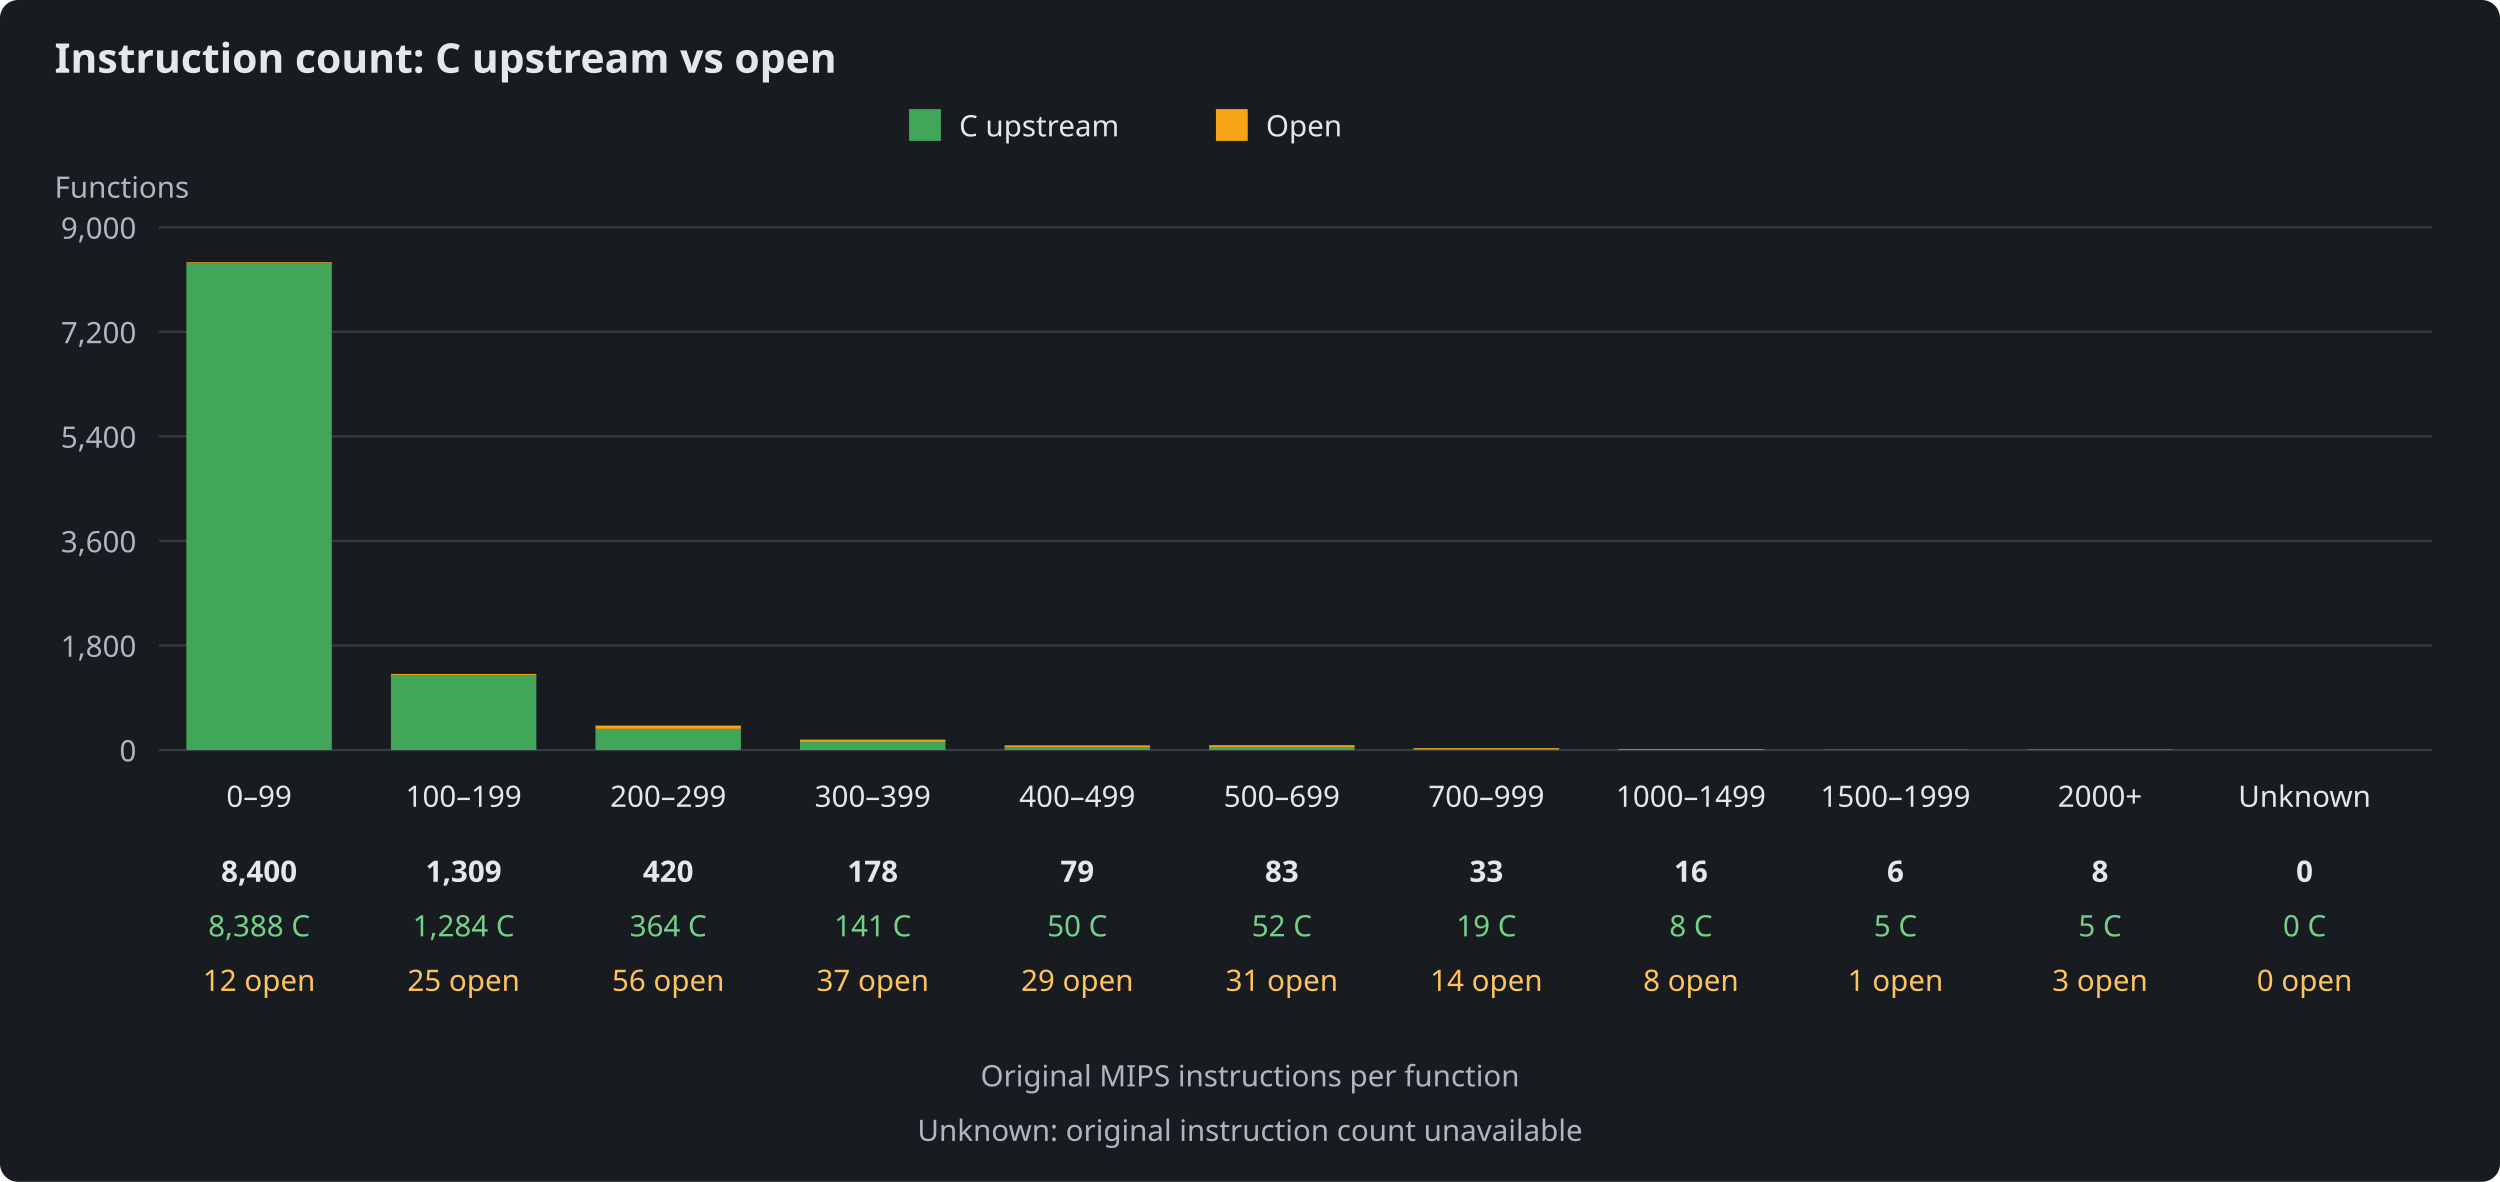
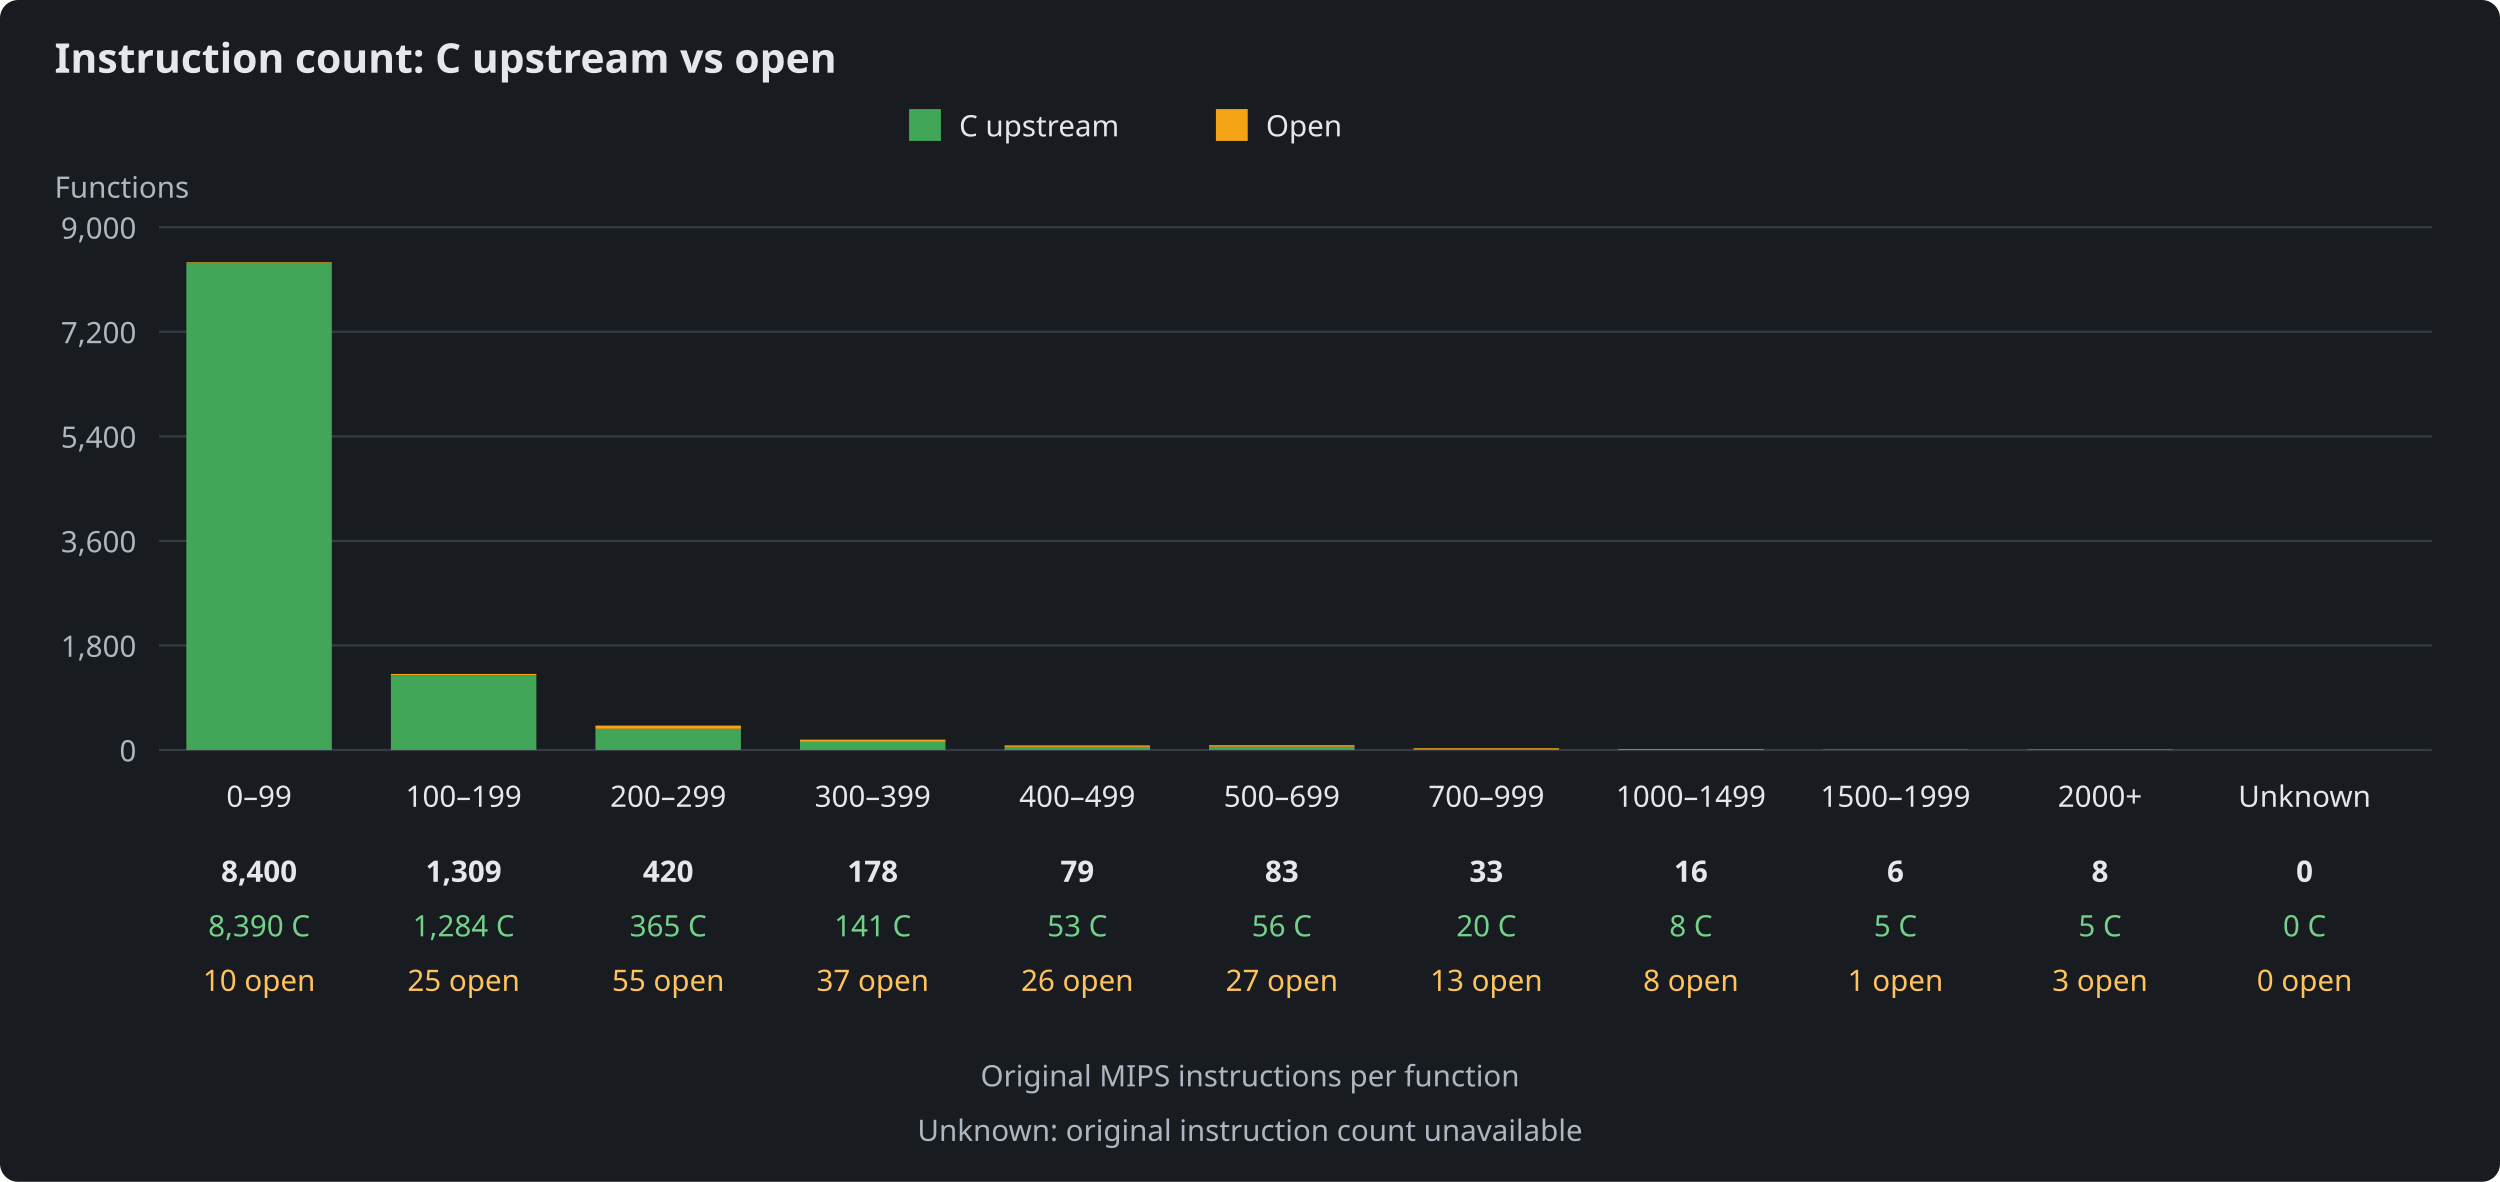
<svg xmlns="http://www.w3.org/2000/svg" width="1100" height="520" viewBox="0 0 1100 520" role="img" aria-labelledby="title description">
  <rect width="1100" height="520" fill="#181c20" rx="8" />
  <g font-family="sans-serif" font-size="13" fill="#e5e7eb">
    <text x="24" y="32" font-size="18" font-weight="bold">Instruction count: C upstream vs open</text>
    <rect x="400" y="48" width="14" height="14" fill="#41a657" />
    <text x="422" y="60">C upstream</text>
    <rect x="535" y="48" width="14" height="14" fill="#f5a416" />
    <text x="557" y="60">Open</text>
    <text x="24" y="87" fill="#aeb6c1">Functions</text>
    <path d="M70 330H1070" stroke="#343b44" />
    <text x="60" y="335" text-anchor="end" fill="#aeb6c1">0</text>
    <path d="M70 284H1070" stroke="#343b44" />
    <text x="60" y="289" text-anchor="end" fill="#aeb6c1">1,800</text>
    <path d="M70 238H1070" stroke="#343b44" />
    <text x="60" y="243" text-anchor="end" fill="#aeb6c1">3,600</text>
    <path d="M70 192H1070" stroke="#343b44" />
    <text x="60" y="197" text-anchor="end" fill="#aeb6c1">5,400</text>
    <path d="M70 146H1070" stroke="#343b44" />
    <text x="60" y="151" text-anchor="end" fill="#aeb6c1">7,200</text>
    <path d="M70 100H1070" stroke="#343b44" />
    <text x="60" y="105" text-anchor="end" fill="#aeb6c1">9,000</text>
    <g>
-       <rect x="82" y="115.64" width="64" height="214.36" fill="#41a657" />
-       <rect x="82" y="115.33" width="64" height="0.31" fill="#f5a416" />
+       <rect x="82" y="115.59" width="64" height="214.41" fill="#41a657" />
+       <rect x="82" y="115.33" width="64" height="0.26" fill="#f5a416" />
      <text x="114" y="355" text-anchor="middle">0–99</text>
      <text x="114" y="388" text-anchor="middle" font-weight="bold">8,400</text>
-       <text x="114" y="412" text-anchor="middle" fill="#73d18a">8,388 C</text>
-       <text x="114" y="436" text-anchor="middle" fill="#ffc35c">12 open</text>
+       <text x="114" y="412" text-anchor="middle" fill="#73d18a">8,390 C</text>
+       <text x="114" y="436" text-anchor="middle" fill="#ffc35c">10 open</text>
    </g>
    <g>
      <rect x="172" y="297.19" width="64" height="32.81" fill="#41a657" />
      <rect x="172" y="296.55" width="64" height="0.64" fill="#f5a416" />
      <text x="204" y="355" text-anchor="middle">100–199</text>
      <text x="204" y="388" text-anchor="middle" font-weight="bold">1,309</text>
      <text x="204" y="412" text-anchor="middle" fill="#73d18a">1,284 C</text>
      <text x="204" y="436" text-anchor="middle" fill="#ffc35c">25 open</text>
    </g>
    <g>
-       <rect x="262" y="320.70" width="64" height="9.30" fill="#41a657" />
-       <rect x="262" y="319.27" width="64" height="1.43" fill="#f5a416" />
+       <rect x="262" y="320.67" width="64" height="9.33" fill="#41a657" />
+       <rect x="262" y="319.27" width="64" height="1.41" fill="#f5a416" />
      <text x="294" y="355" text-anchor="middle">200–299</text>
      <text x="294" y="388" text-anchor="middle" font-weight="bold">420</text>
-       <text x="294" y="412" text-anchor="middle" fill="#73d18a">364 C</text>
-       <text x="294" y="436" text-anchor="middle" fill="#ffc35c">56 open</text>
+       <text x="294" y="412" text-anchor="middle" fill="#73d18a">365 C</text>
+       <text x="294" y="436" text-anchor="middle" fill="#ffc35c">55 open</text>
    </g>
    <g>
      <rect x="352" y="326.40" width="64" height="3.60" fill="#41a657" />
      <rect x="352" y="325.45" width="64" height="0.95" fill="#f5a416" />
      <text x="384" y="355" text-anchor="middle">300–399</text>
      <text x="384" y="388" text-anchor="middle" font-weight="bold">178</text>
      <text x="384" y="412" text-anchor="middle" fill="#73d18a">141 C</text>
      <text x="384" y="436" text-anchor="middle" fill="#ffc35c">37 open</text>
    </g>
    <g>
-       <rect x="442" y="328.72" width="64" height="1.28" fill="#41a657" />
-       <rect x="442" y="327.98" width="64" height="0.74" fill="#f5a416" />
+       <rect x="442" y="328.65" width="64" height="1.35" fill="#41a657" />
+       <rect x="442" y="327.98" width="64" height="0.66" fill="#f5a416" />
      <text x="474" y="355" text-anchor="middle">400–499</text>
      <text x="474" y="388" text-anchor="middle" font-weight="bold">79</text>
-       <text x="474" y="412" text-anchor="middle" fill="#73d18a">50 C</text>
-       <text x="474" y="436" text-anchor="middle" fill="#ffc35c">29 open</text>
+       <text x="474" y="412" text-anchor="middle" fill="#73d18a">53 C</text>
+       <text x="474" y="436" text-anchor="middle" fill="#ffc35c">26 open</text>
    </g>
    <g>
-       <rect x="532" y="328.67" width="64" height="1.33" fill="#41a657" />
-       <rect x="532" y="327.88" width="64" height="0.79" fill="#f5a416" />
+       <rect x="532" y="328.57" width="64" height="1.43" fill="#41a657" />
+       <rect x="532" y="327.88" width="64" height="0.69" fill="#f5a416" />
      <text x="564" y="355" text-anchor="middle">500–699</text>
      <text x="564" y="388" text-anchor="middle" font-weight="bold">83</text>
-       <text x="564" y="412" text-anchor="middle" fill="#73d18a">52 C</text>
-       <text x="564" y="436" text-anchor="middle" fill="#ffc35c">31 open</text>
+       <text x="564" y="412" text-anchor="middle" fill="#73d18a">56 C</text>
+       <text x="564" y="436" text-anchor="middle" fill="#ffc35c">27 open</text>
    </g>
    <g>
-       <rect x="622" y="329.51" width="64" height="0.49" fill="#41a657" />
-       <rect x="622" y="329.16" width="64" height="0.36" fill="#f5a416" />
+       <rect x="622" y="329.49" width="64" height="0.51" fill="#41a657" />
+       <rect x="622" y="329.16" width="64" height="0.33" fill="#f5a416" />
      <text x="654" y="355" text-anchor="middle">700–999</text>
      <text x="654" y="388" text-anchor="middle" font-weight="bold">33</text>
-       <text x="654" y="412" text-anchor="middle" fill="#73d18a">19 C</text>
-       <text x="654" y="436" text-anchor="middle" fill="#ffc35c">14 open</text>
+       <text x="654" y="412" text-anchor="middle" fill="#73d18a">20 C</text>
+       <text x="654" y="436" text-anchor="middle" fill="#ffc35c">13 open</text>
    </g>
    <g>
      <rect x="712" y="329.80" width="64" height="0.20" fill="#41a657" />
      <rect x="712" y="329.59" width="64" height="0.20" fill="#f5a416" />
      <text x="744" y="355" text-anchor="middle">1000–1499</text>
      <text x="744" y="388" text-anchor="middle" font-weight="bold">16</text>
      <text x="744" y="412" text-anchor="middle" fill="#73d18a">8 C</text>
      <text x="744" y="436" text-anchor="middle" fill="#ffc35c">8 open</text>
    </g>
    <g>
      <rect x="802" y="329.87" width="64" height="0.13" fill="#41a657" />
      <rect x="802" y="329.85" width="64" height="0.03" fill="#f5a416" />
      <text x="834" y="355" text-anchor="middle">1500–1999</text>
      <text x="834" y="388" text-anchor="middle" font-weight="bold">6</text>
      <text x="834" y="412" text-anchor="middle" fill="#73d18a">5 C</text>
      <text x="834" y="436" text-anchor="middle" fill="#ffc35c">1 open</text>
    </g>
    <g>
      <rect x="892" y="329.87" width="64" height="0.13" fill="#41a657" />
      <rect x="892" y="329.80" width="64" height="0.08" fill="#f5a416" />
      <text x="924" y="355" text-anchor="middle">2000+</text>
      <text x="924" y="388" text-anchor="middle" font-weight="bold">8</text>
      <text x="924" y="412" text-anchor="middle" fill="#73d18a">5 C</text>
      <text x="924" y="436" text-anchor="middle" fill="#ffc35c">3 open</text>
    </g>
    <g>
      <rect x="982" y="330.00" width="64" height="0.00" fill="#41a657" />
      <rect x="982" y="330.00" width="64" height="0.00" fill="#f5a416" />
      <text x="1014" y="355" text-anchor="middle">Unknown</text>
      <text x="1014" y="388" text-anchor="middle" font-weight="bold">0</text>
      <text x="1014" y="412" text-anchor="middle" fill="#73d18a">0 C</text>
      <text x="1014" y="436" text-anchor="middle" fill="#ffc35c">0 open</text>
    </g>
    <text x="550" y="478" text-anchor="middle" fill="#aeb6c1">Original MIPS instructions per function</text>
    <text x="550" y="502" text-anchor="middle" fill="#aeb6c1">Unknown: original instruction count unavailable</text>
  </g>
</svg>
